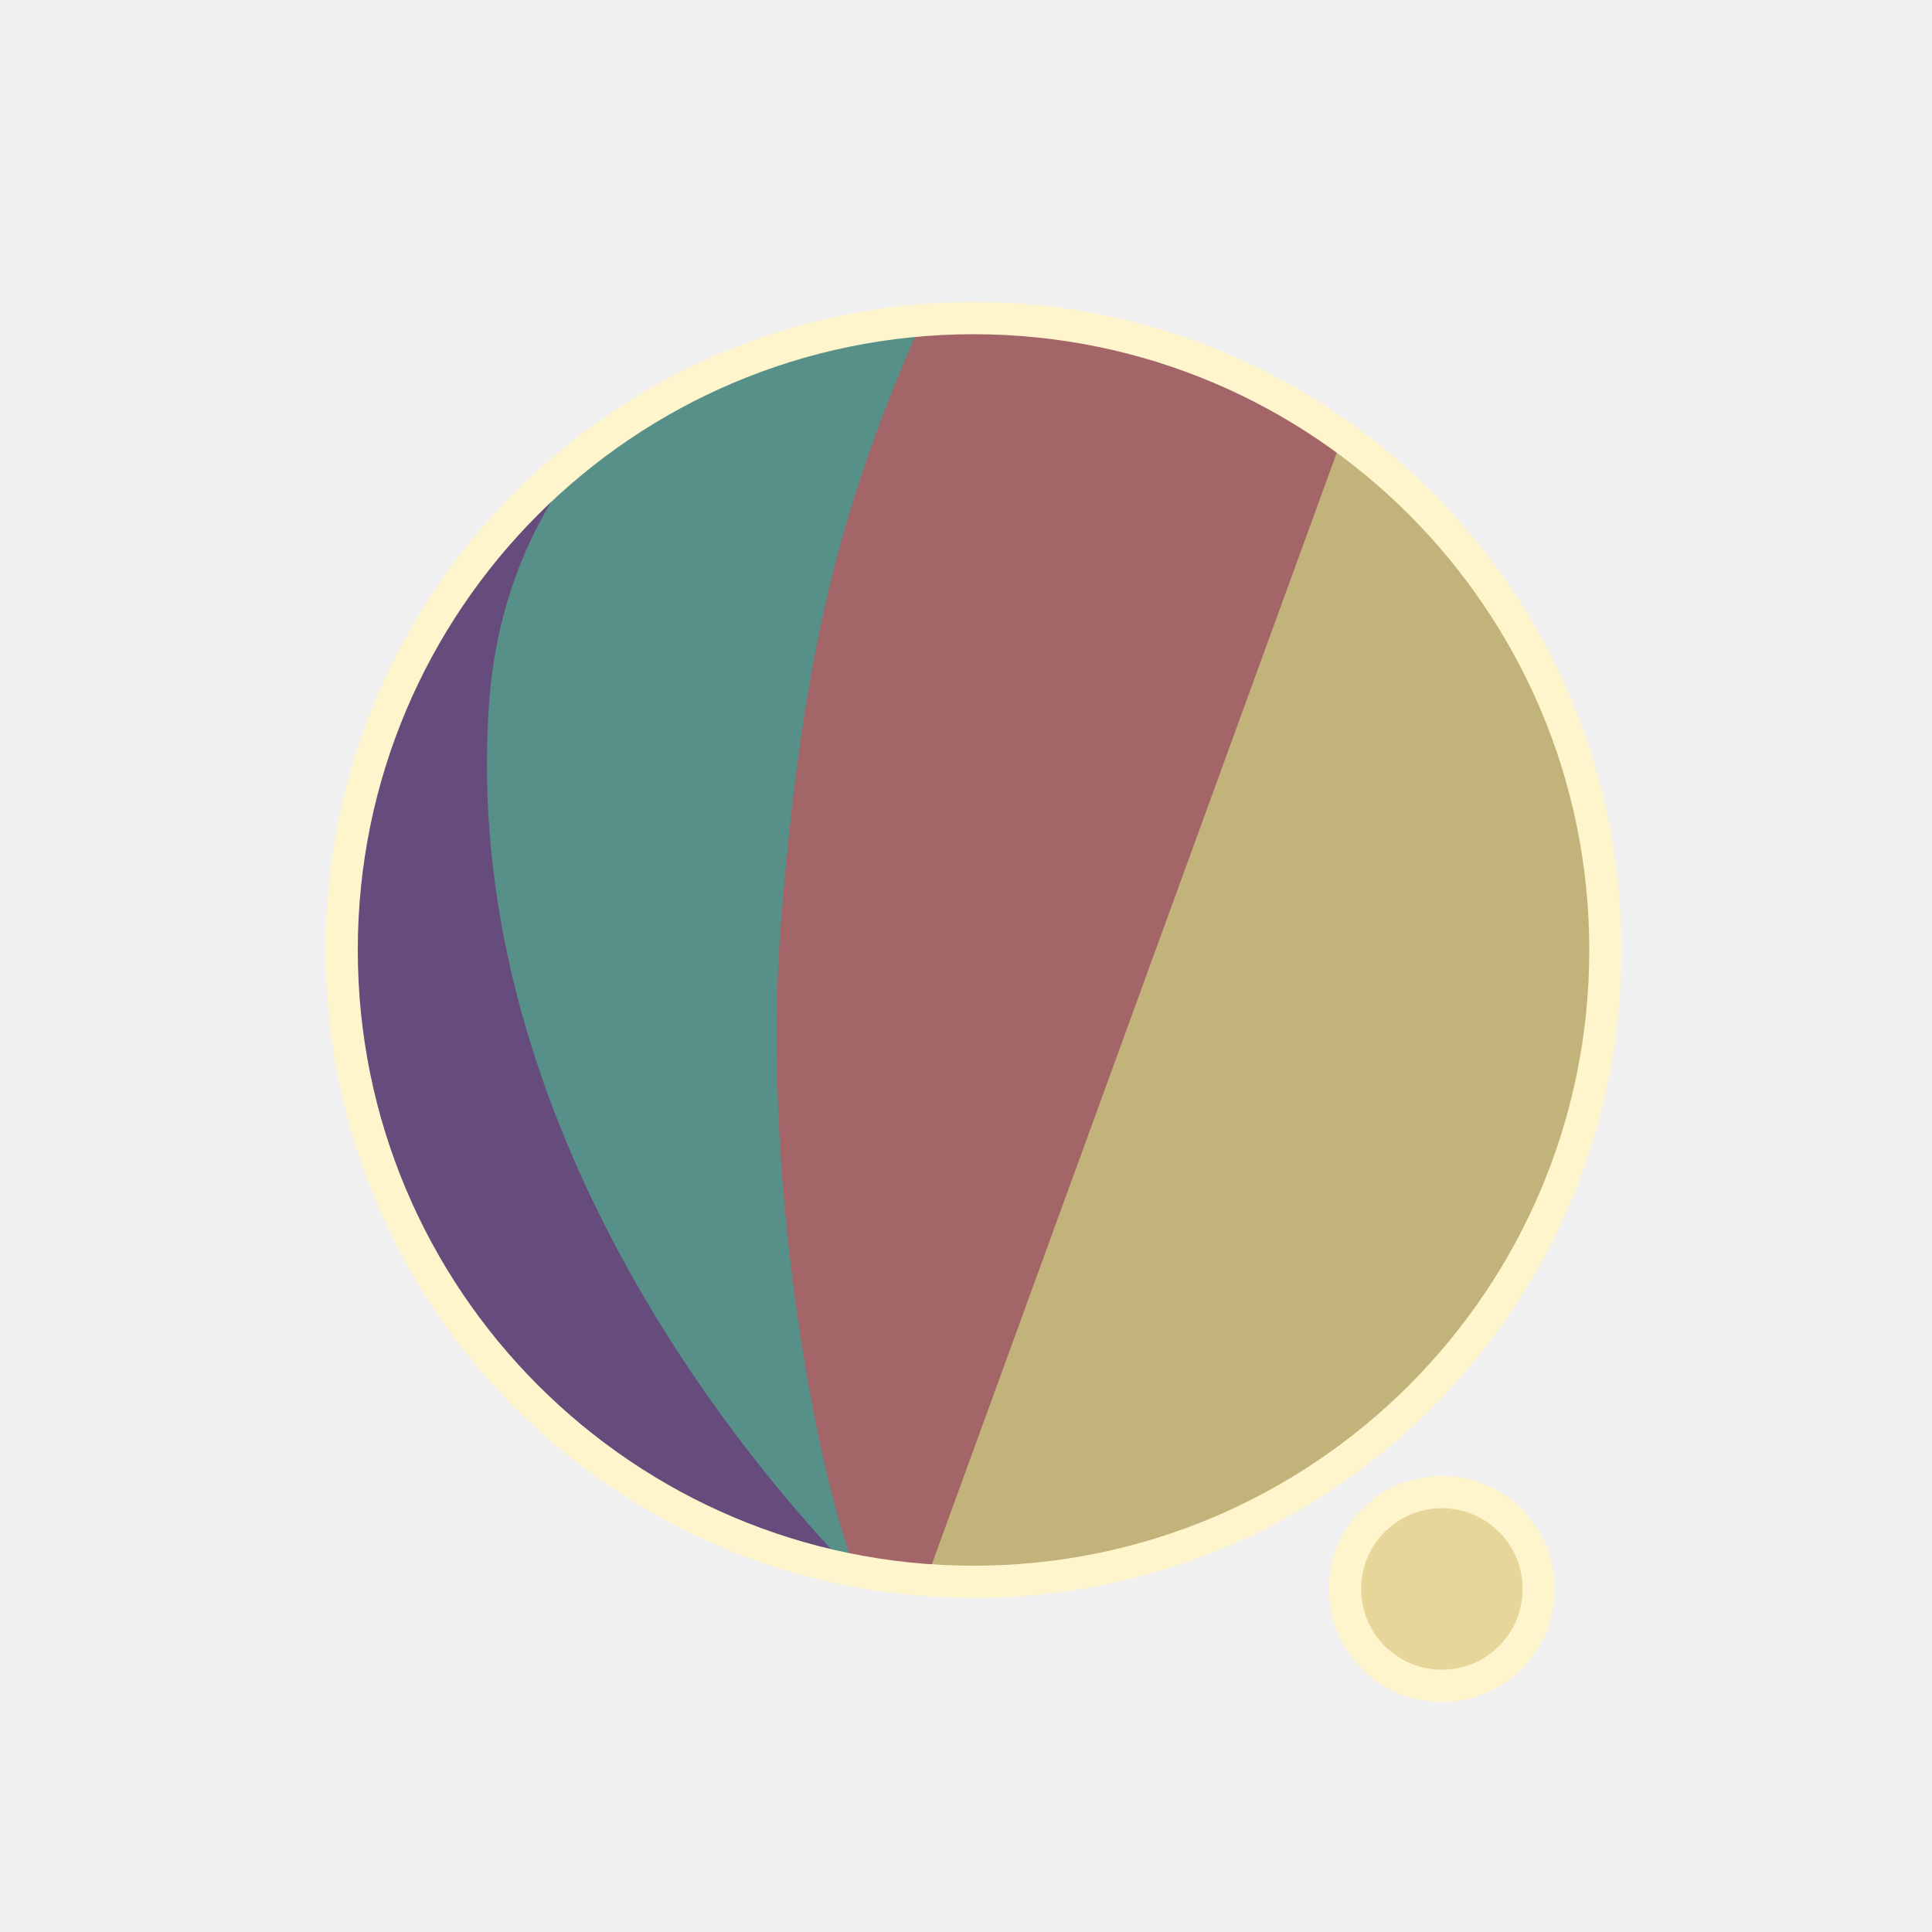
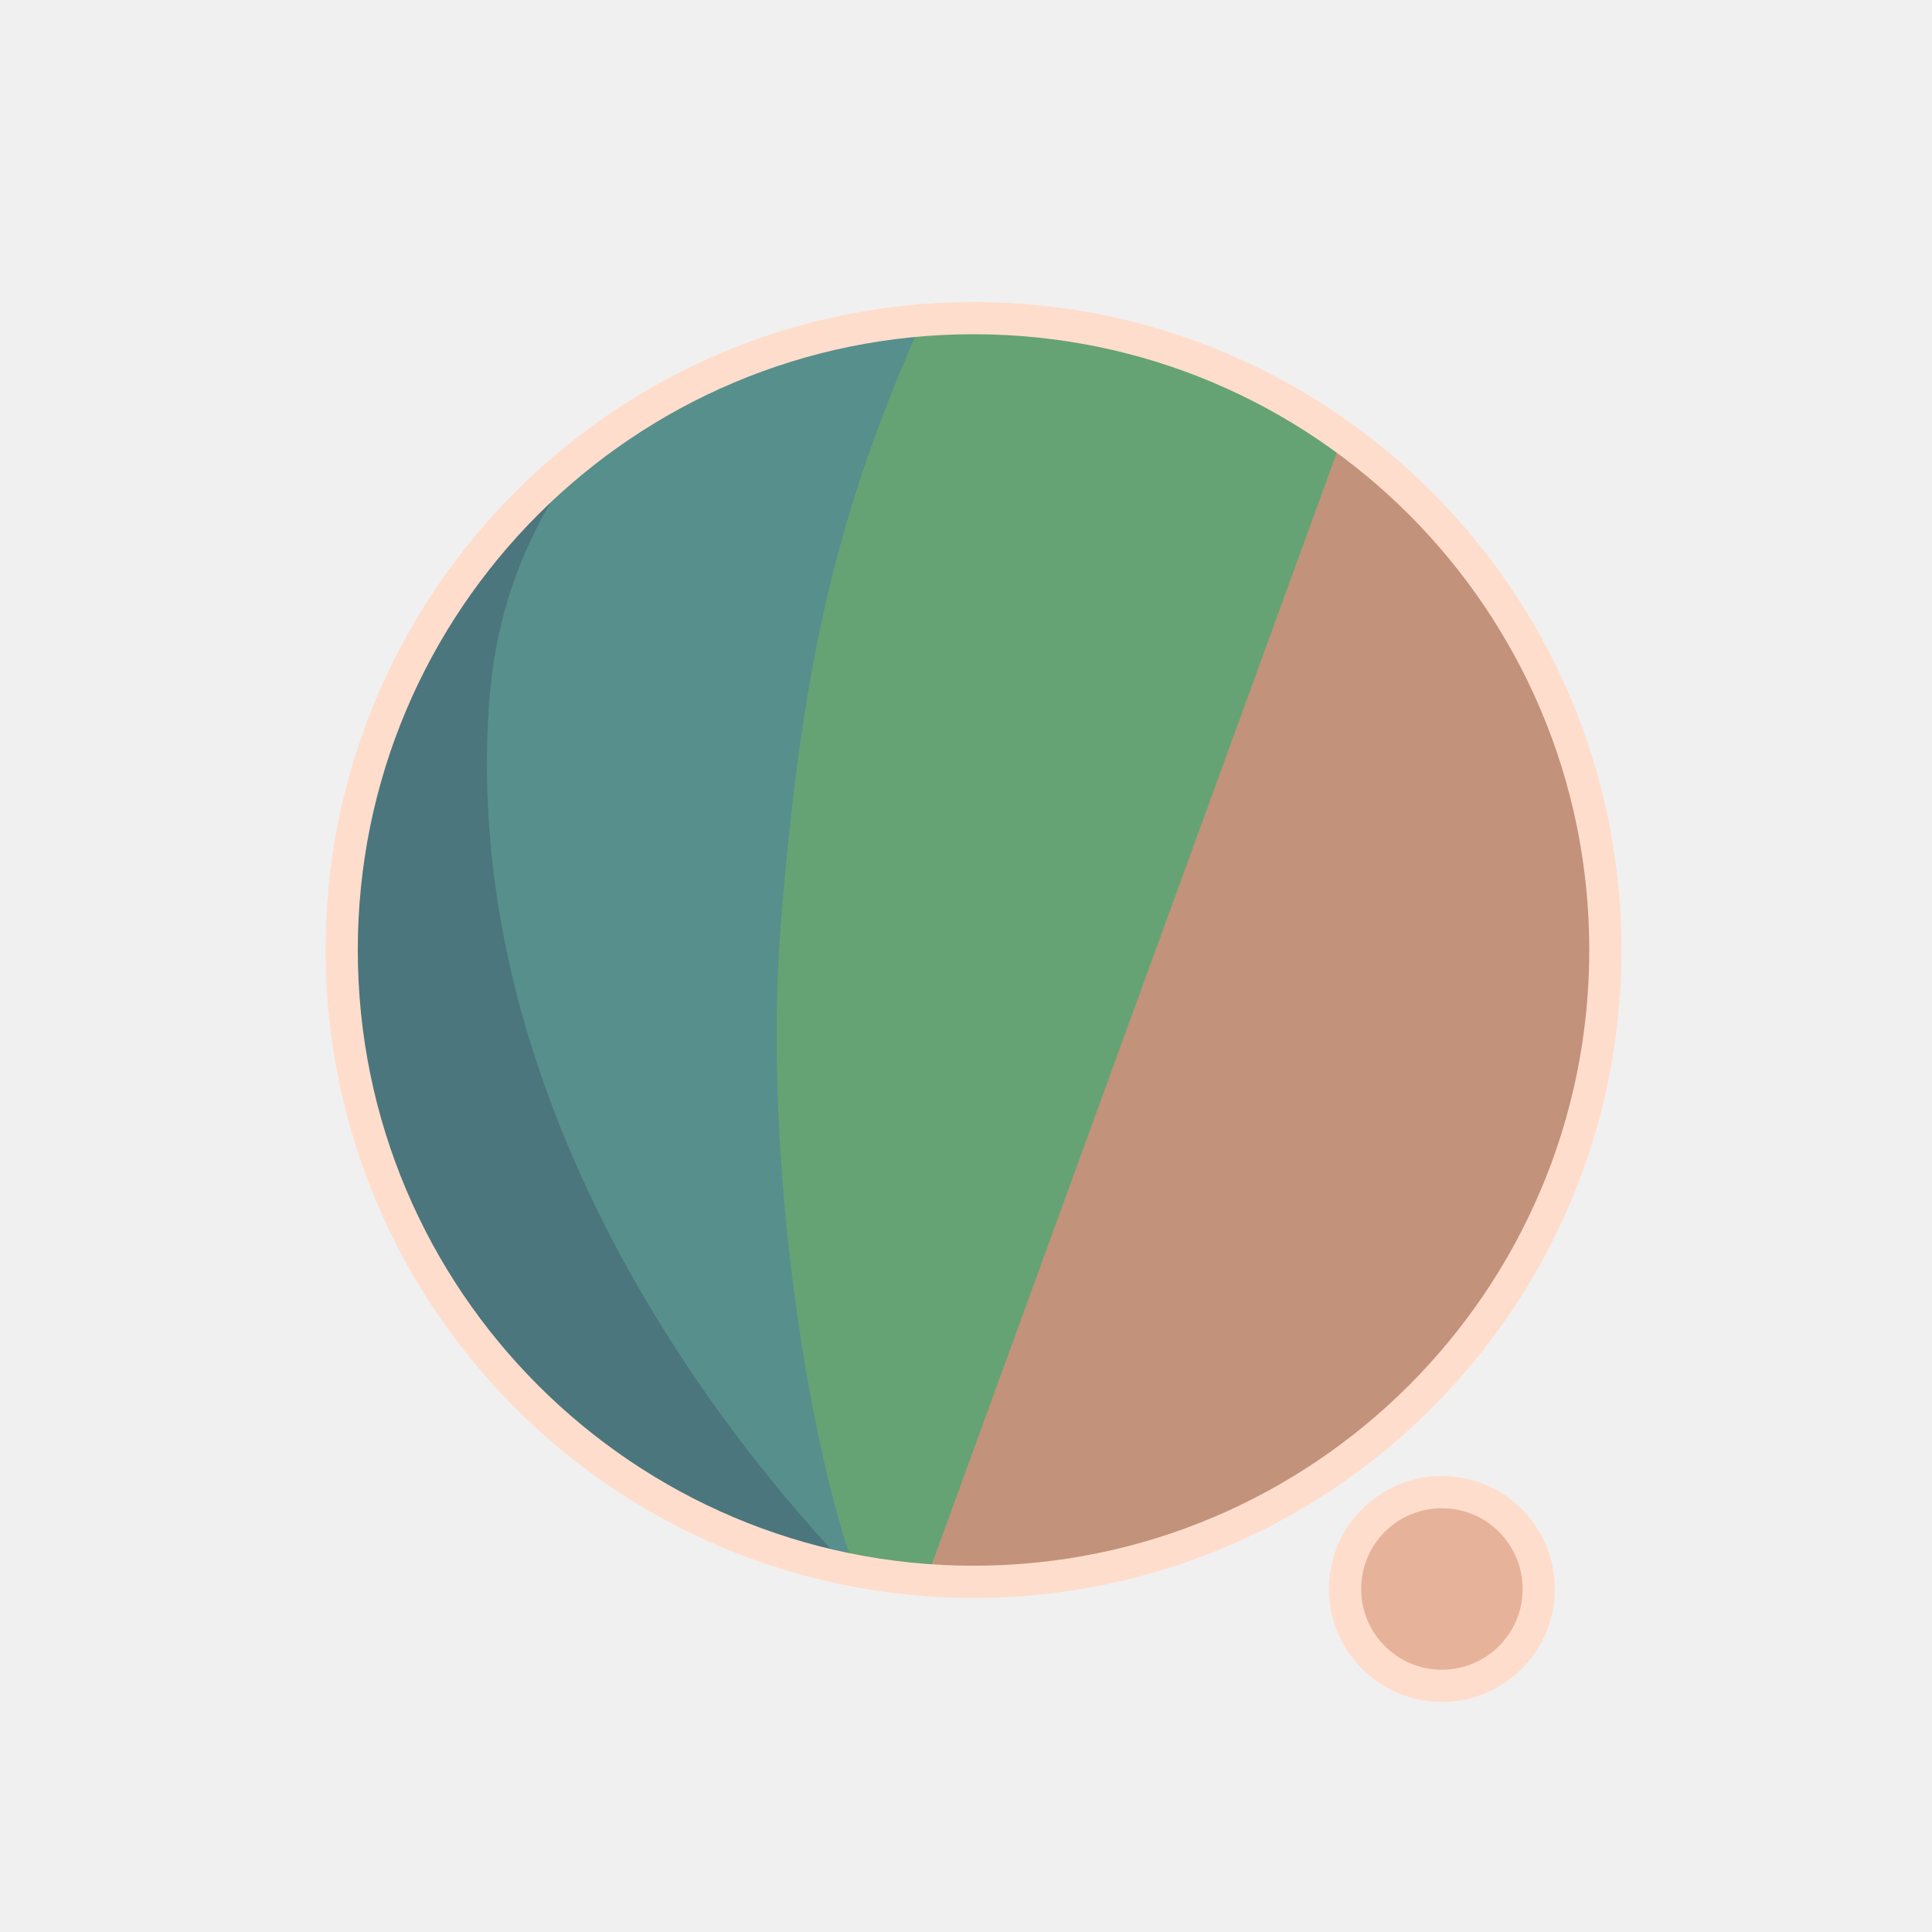
<svg xmlns="http://www.w3.org/2000/svg" width="300" height="300" viewBox="0 0 79.375 79.375" version="1.1" id="svg1">
  <defs id="defs1">
    <filter id="mask-powermask-path-effect5_inverse" style="color-interpolation-filters:sRGB" height="100" width="100" x="-50" y="-50">
      <feColorMatrix id="mask-powermask-path-effect5_primitive1" values="1" type="saturate" result="fbSourceGraphic" />
      <feColorMatrix id="mask-powermask-path-effect5_primitive2" values="-1 0 0 0 1 0 -1 0 0 1 0 0 -1 0 1 0 0 0 1 0 " in="fbSourceGraphic" />
    </filter>
    <clipPath clipPathUnits="userSpaceOnUse" id="clipPath1">
      <circle style="display:inline;fill:#000000;fill-opacity:1;stroke:none;stroke-width:0.214" id="circle3" cx="44.886" cy="38.249" r="22.842" />
    </clipPath>
    <clipPath clipPathUnits="userSpaceOnUse" id="clipPath3">
      <circle style="display:inline;opacity:1;fill:#000000;fill-opacity:1;stroke:none;stroke-width:2.646;stroke-dasharray:none;stroke-opacity:1" id="circle4" cx="39.235" cy="39.029" r="25.959" />
    </clipPath>
    <clipPath clipPathUnits="userSpaceOnUse" id="clipPath4">
      <circle style="display:inline;opacity:1;fill:#000000;fill-opacity:1;stroke:none;stroke-width:0.243" id="circle5" cx="39.997" cy="39.029" r="25.959" />
    </clipPath>
    <clipPath clipPathUnits="userSpaceOnUse" id="clipPath19">
      <g id="g20" style="display:inline">
        <circle style="display:inline;opacity:1;fill:#ffffff;fill-opacity:1;stroke:#000000;stroke-width:1.323;stroke-dasharray:none;stroke-opacity:1" id="circle20" cx="39.997" cy="39.029" r="25.959" />
        <path style="display:inline;fill:#ffffff;fill-opacity:1;stroke:none;stroke-width:1.323;stroke-linecap:round;stroke-linejoin:round;stroke-dasharray:none;stroke-opacity:1" d="M 40.972,71.749 65.107,9.074 51.262,8.513 29.654,71.374 Z" id="path20" />
      </g>
    </clipPath>
  </defs>
  <g id="layer1">
-     <circle style="display:inline;opacity:1;fill:#C2B37A;fill-opacity:1;stroke:none;stroke-width:2.646;stroke-dasharray:none;stroke-opacity:1" id="path1" cx="39.997" cy="39.029" r="25.959" />
-     <circle style="display:inline;opacity:1;fill:#E6D69A;fill-opacity:1;stroke:#FFF5CC;stroke-width:1.323;stroke-linecap:round;stroke-linejoin:round;stroke-dasharray:none;stroke-opacity:1" id="path23" cx="59.239" cy="65.282" r="3.979" />
-     <path style="display:inline;opacity:1;fill:#A36567;fill-opacity:1;stroke:none;stroke-width:2.646;stroke-linecap:round;stroke-linejoin:round;stroke-dasharray:none;stroke-opacity:1" d="M 14.114,8.183 56.981,12.942 37.387,66.729 7.337,66.366 Z" id="path4" clip-path="url(#clipPath4)" />
-     <path style="display:inline;opacity:1;fill:#578F89;fill-opacity:1;stroke:none;stroke-width:2.646;stroke-linecap:round;stroke-linejoin:round;stroke-dasharray:none;stroke-opacity:1" d="m 38.537,10.093 c -4.366,9.204 -6.195,15.177 -7.208,27.727 -0.992,12.295 2.307,27.137 4.048,28.492 L 8.159,69.099 11.655,10.117 Z" id="path8" clip-path="url(#clipPath3)" transform="translate(0.7619726)" />
-     <path style="display:inline;opacity:1;fill:#664B7D;fill-opacity:1;stroke:none;stroke-width:2.646;stroke-linecap:round;stroke-linejoin:round;stroke-dasharray:none;stroke-opacity:1" d="m 42.193,12.318 c -4.211,1.987 -14.039,6.189 -14.818,16.984 -1.049,14.531 8.417,27.086 14.901,33.188 l -22.177,3.33 -0.971,-51.47 z" id="path12" clip-path="url(#clipPath1)" transform="matrix(1.1365,0,0,1.1365,-11.01583,-4.44086)" />
+     <circle style="display:inline;opacity:1;fill:#C2927A;fill-opacity:1;stroke:none;stroke-width:2.646;stroke-dasharray:none;stroke-opacity:1" id="path1" cx="39.997" cy="39.029" r="25.959" />
+     <circle style="display:inline;opacity:1;fill:#E6B39A;fill-opacity:1;stroke:#FFDDCC;stroke-width:1.323;stroke-linecap:round;stroke-linejoin:round;stroke-dasharray:none;stroke-opacity:1" id="path23" cx="59.239" cy="65.282" r="3.979" />
+     <path style="display:inline;opacity:1;fill:#65A374;fill-opacity:1;stroke:none;stroke-width:2.646;stroke-linecap:round;stroke-linejoin:round;stroke-dasharray:none;stroke-opacity:1" d="M 14.114,8.183 56.981,12.942 37.387,66.729 7.337,66.366 Z" id="path4" clip-path="url(#clipPath4)" />
+     <path style="display:inline;opacity:1;fill:#578F8C;fill-opacity:1;stroke:none;stroke-width:2.646;stroke-linecap:round;stroke-linejoin:round;stroke-dasharray:none;stroke-opacity:1" d="m 38.537,10.093 c -4.366,9.204 -6.195,15.177 -7.208,27.727 -0.992,12.295 2.307,27.137 4.048,28.492 L 8.159,69.099 11.655,10.117 Z" id="path8" clip-path="url(#clipPath3)" transform="translate(0.7619726)" />
+     <path style="display:inline;opacity:1;fill:#4B767D;fill-opacity:1;stroke:none;stroke-width:2.646;stroke-linecap:round;stroke-linejoin:round;stroke-dasharray:none;stroke-opacity:1" d="m 42.193,12.318 c -4.211,1.987 -14.039,6.189 -14.818,16.984 -1.049,14.531 8.417,27.086 14.901,33.188 l -22.177,3.33 -0.971,-51.47 z" id="path12" clip-path="url(#clipPath1)" transform="matrix(1.1365,0,0,1.1365,-11.01583,-4.44086)" />
    <path style="display:inline;fill:none;stroke:#ffffff;stroke-width:5.292;stroke-linecap:round;stroke-linejoin:round;stroke-dasharray:none;stroke-opacity:1" d="M 56.155,14.893 37.161,67.307 c 0.345,-0.826 6.533,-17.661 9.644,-21.104 4.78,-5.292 13.008,-2.765 13.143,4.977 0.044,2.513 -1.431,15.998 -1.431,15.998" id="path2" clip-path="url(#clipPath19)" mask="none" />
-     <circle style="display:inline;opacity:1;fill:none;fill-opacity:0;stroke:#FFF5CC;stroke-width:1.323;stroke-dasharray:none;stroke-opacity:1" id="circle8" cx="39.997" cy="39.029" r="25.959" />
+     <circle style="display:inline;opacity:1;fill:none;fill-opacity:0;stroke:#FFDDCC;stroke-width:1.323;stroke-dasharray:none;stroke-opacity:1" id="circle8" cx="39.997" cy="39.029" r="25.959" />
  </g>
</svg>
